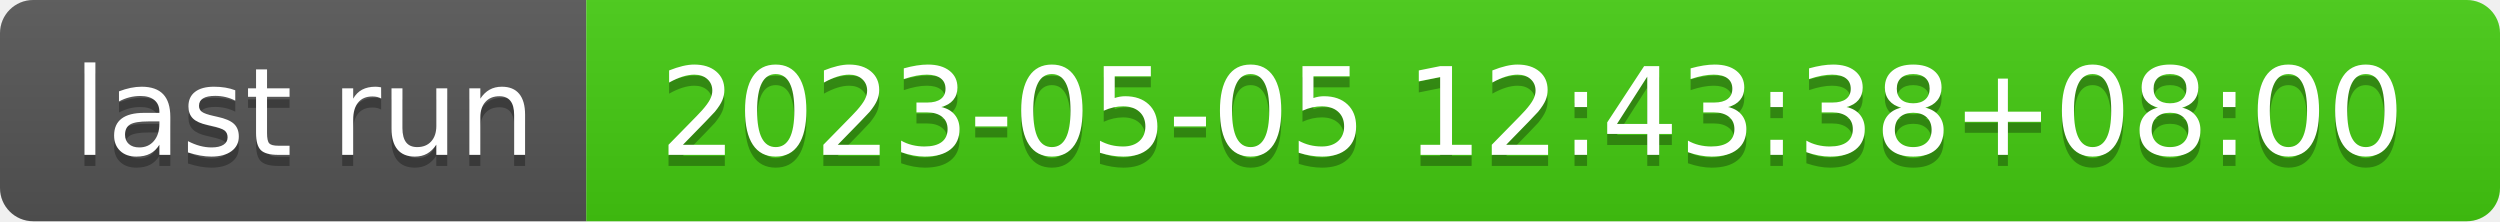
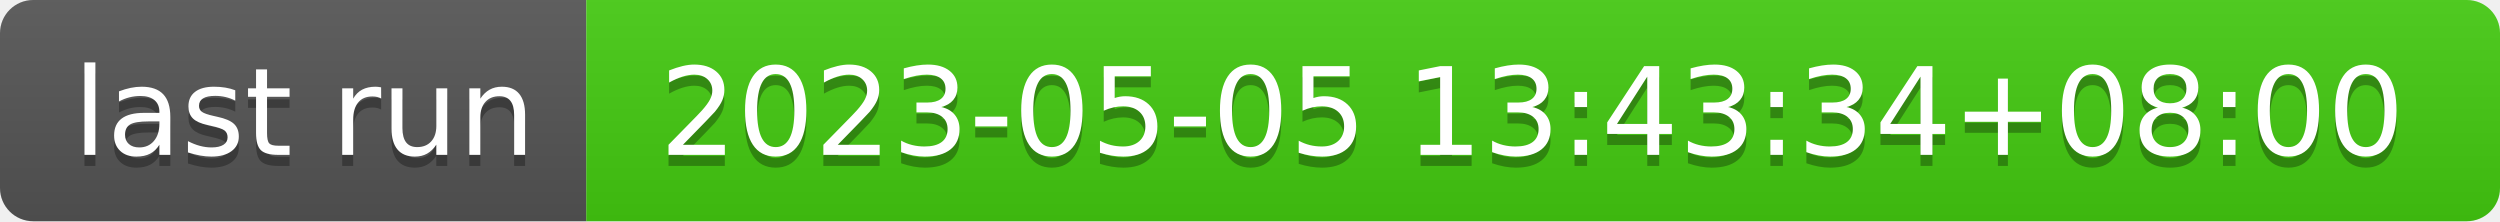
- <svg xmlns="http://www.w3.org/2000/svg" width="226" height="20" role="img" aria-label="last run: 2023-05-05 12:43:38+08:00">
+ <svg xmlns="http://www.w3.org/2000/svg" width="226" height="20" role="img" aria-label="last run: 2023-05-05 13:43:34+08:00">
  <linearGradient id="s" x2="0" y2="100%">
    <stop offset="0" stop-color="#bbb" stop-opacity=".1" />
    <stop offset="1" stop-opacity=".1" />
  </linearGradient>
  <clipPath id="r">
    <rect width="226" height="20" rx="3" fill="#fff" />
  </clipPath>
  <g clip-path="url(#r)">
    <rect width="53" height="20" fill="#555" />
    <rect x="53" width="173" height="20" fill="#4c1" />
    <rect width="226" height="20" fill="url(#s)" />
  </g>
  <g fill="#fff" text-anchor="middle" font-family="Verdana,Geneva,DejaVu Sans,sans-serif" text-rendering="geometricPrecision" font-size="110">
    <text aria-hidden="true" x="275" y="150" fill="#010101" fill-opacity=".3" transform="scale(.1)" textLength="430">last run</text>
    <text x="275" y="140" transform="scale(.1)" fill="#fff" textLength="430">last run</text>
-     <text aria-hidden="true" x="1385" y="150" fill="#010101" fill-opacity=".3" transform="scale(.1)" textLength="1630">2023-05-05 12:43:38+08:00</text>
-     <text x="1385" y="140" transform="scale(.1)" fill="#fff" textLength="1630">2023-05-05 12:43:38+08:00</text>
+     <text aria-hidden="true" x="1385" y="150" fill="#010101" fill-opacity=".3" transform="scale(.1)" textLength="1630">2023-05-05 13:43:34+08:00</text>
+     <text x="1385" y="140" transform="scale(.1)" fill="#fff" textLength="1630">2023-05-05 13:43:34+08:00</text>
  </g>
</svg>
